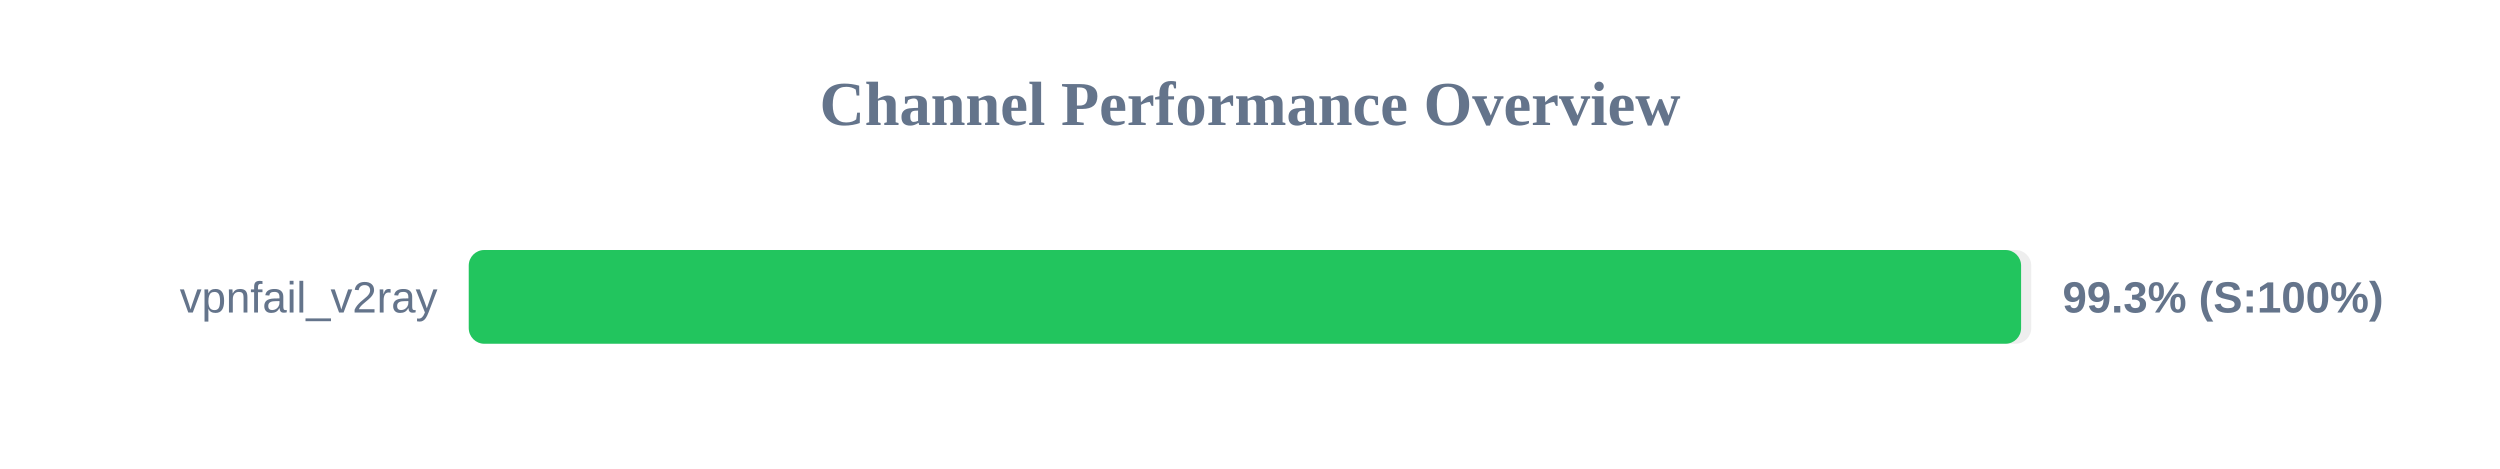
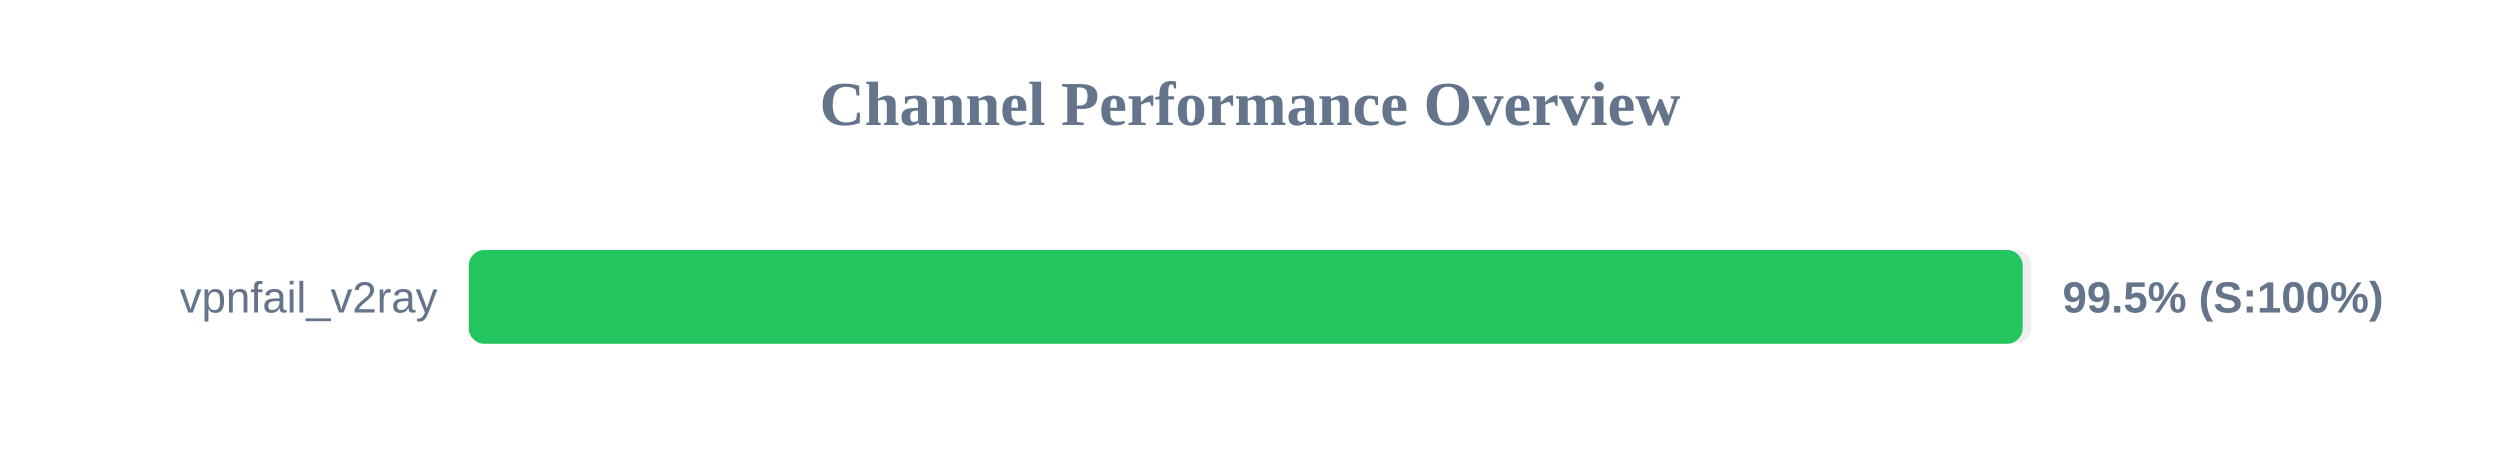
<svg xmlns="http://www.w3.org/2000/svg" width="800" height="150" version="1.1">
  <style>
        .row { font: 14px Arial; fill: #64748b; }
        .score { font: bold 14px Arial; fill: #64748b; }
    </style>
  <text x="400" y="40" text-anchor="middle" font-size="20px" font-weight="bold" fill="#64748b">Channel Performance Overview</text>
  <rect x="150" y="80" width="500" height="30" fill="#eee" rx="5" />
-   <rect x="150" y="80" width="496.75" height="30" fill="#22c55e" rx="5" />
+   <rect x="150" y="80" width="497.25" height="30" fill="#22c55e" rx="5" />
  <text x="140" y="100" text-anchor="end" class="row">vpnfail_v2ray</text>
-   <text x="660" y="100" text-anchor="start" class="score">99.3% (S:100%)</text>
+   <text x="660" y="100" text-anchor="start" class="score">99.5% (S:100%)</text>
</svg>
